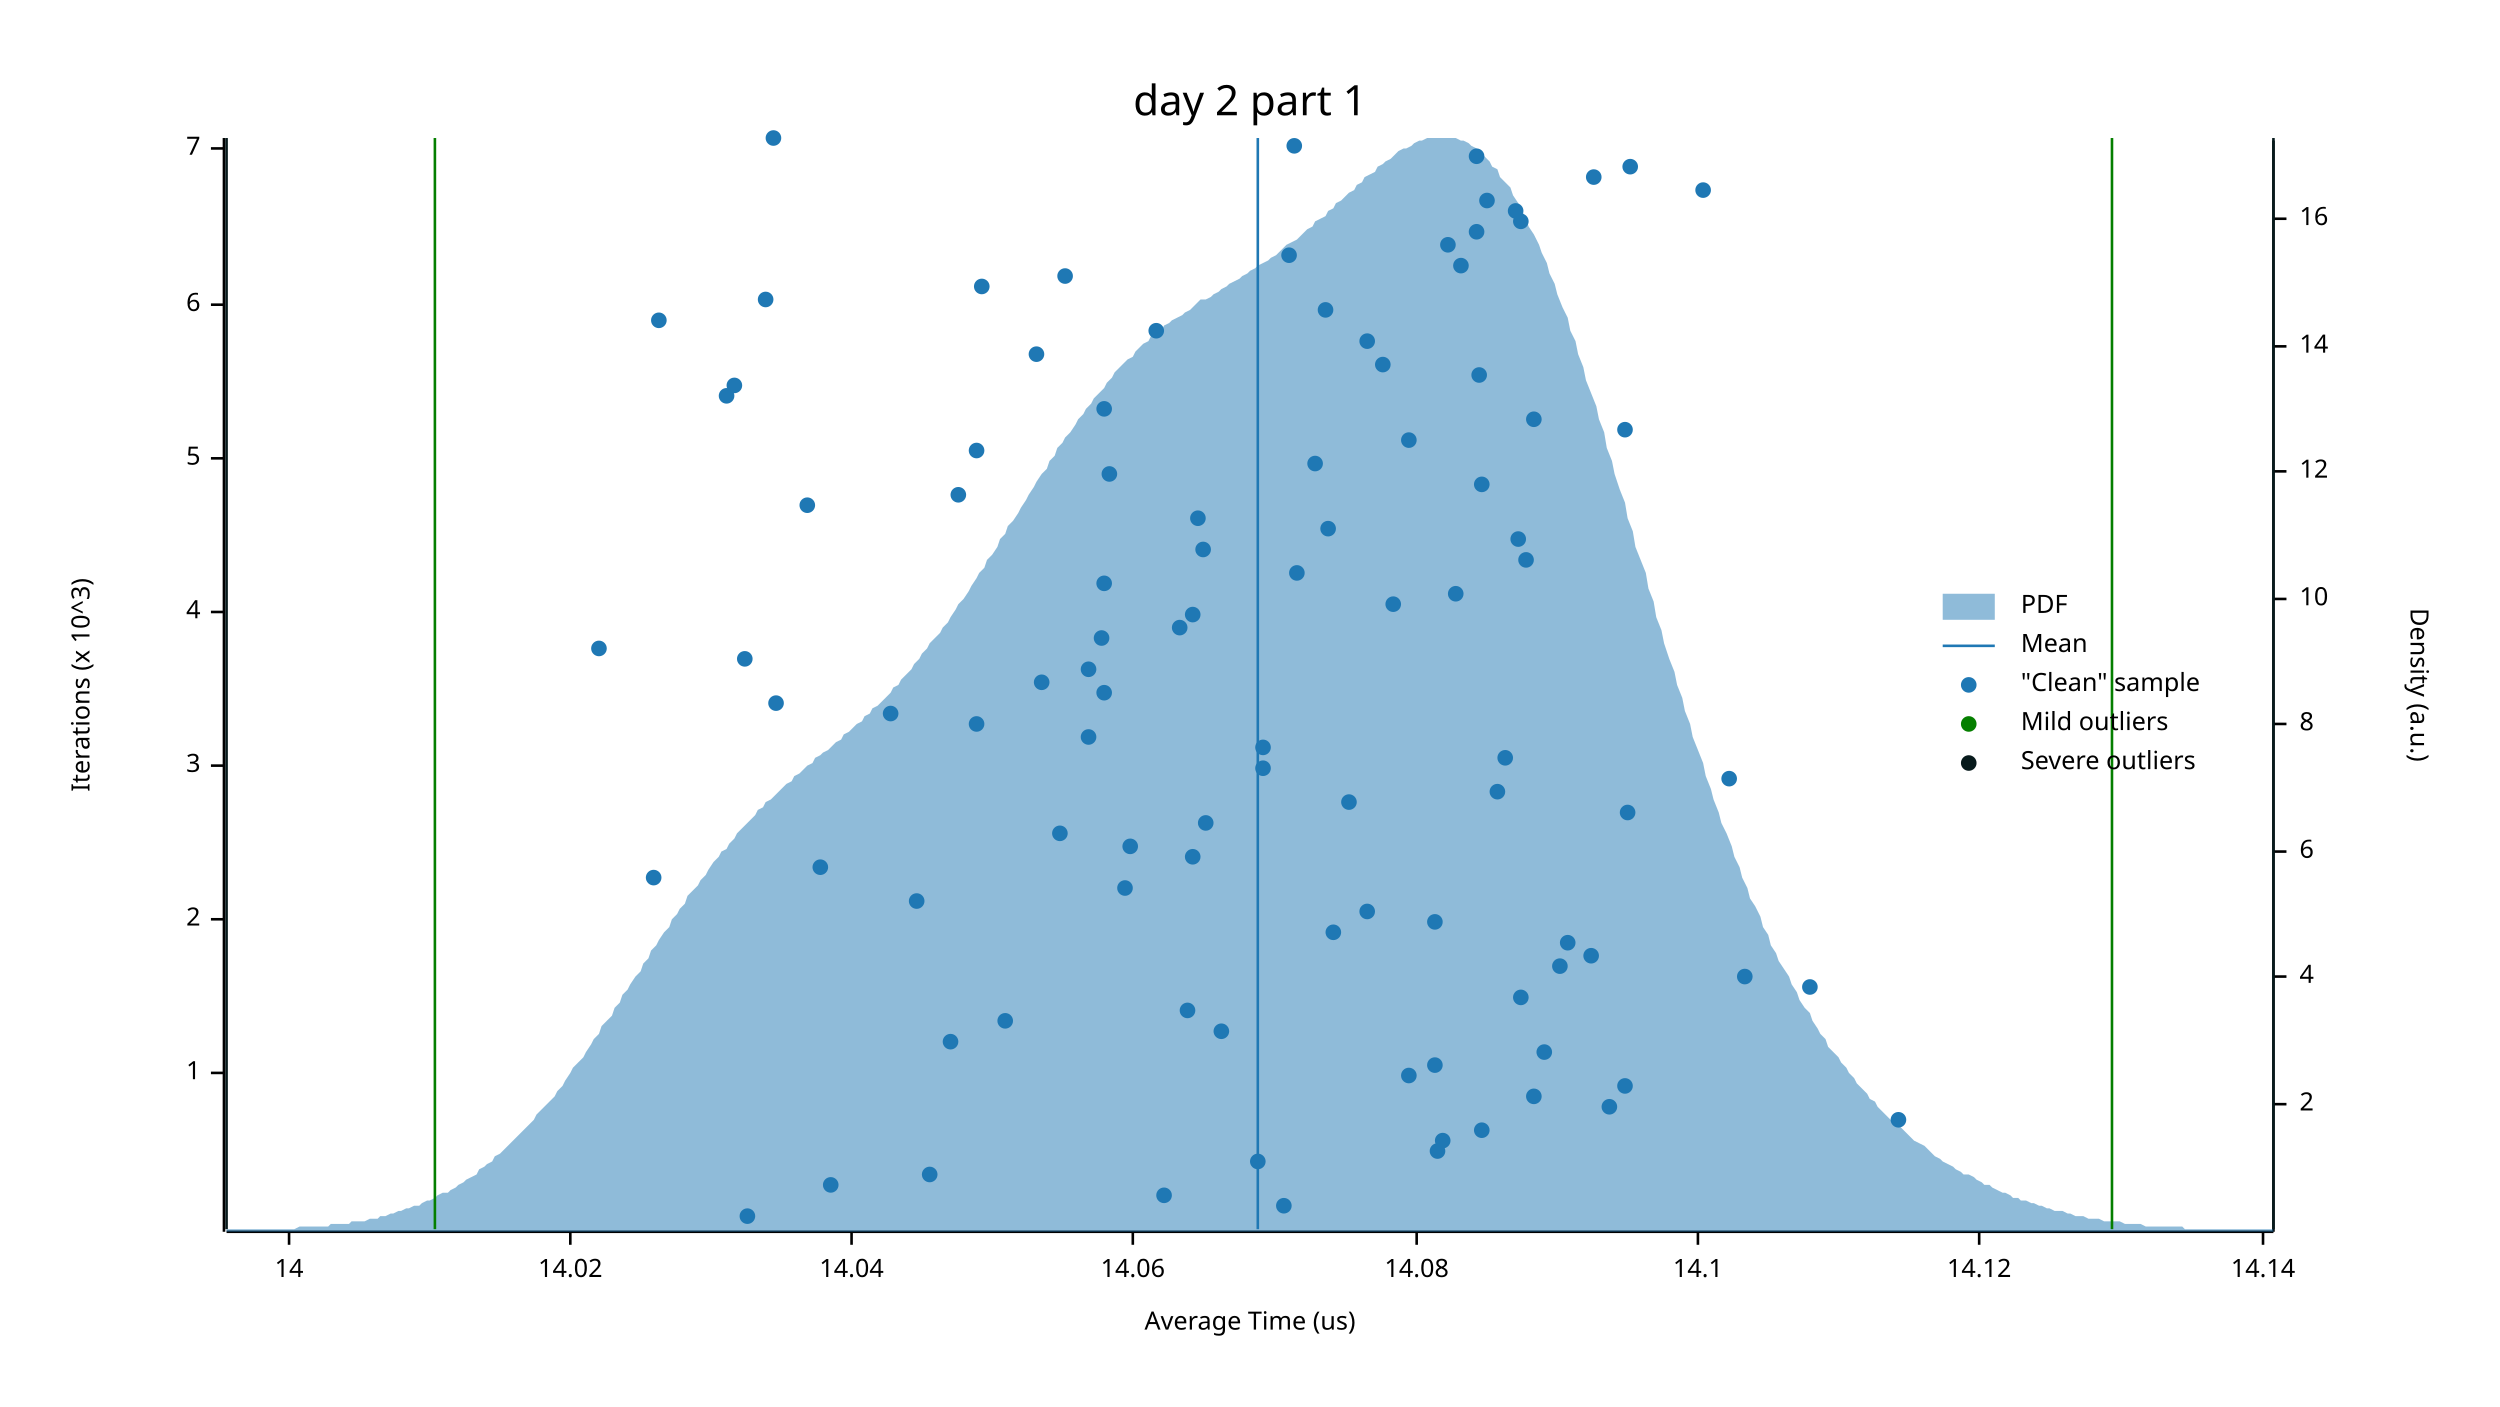
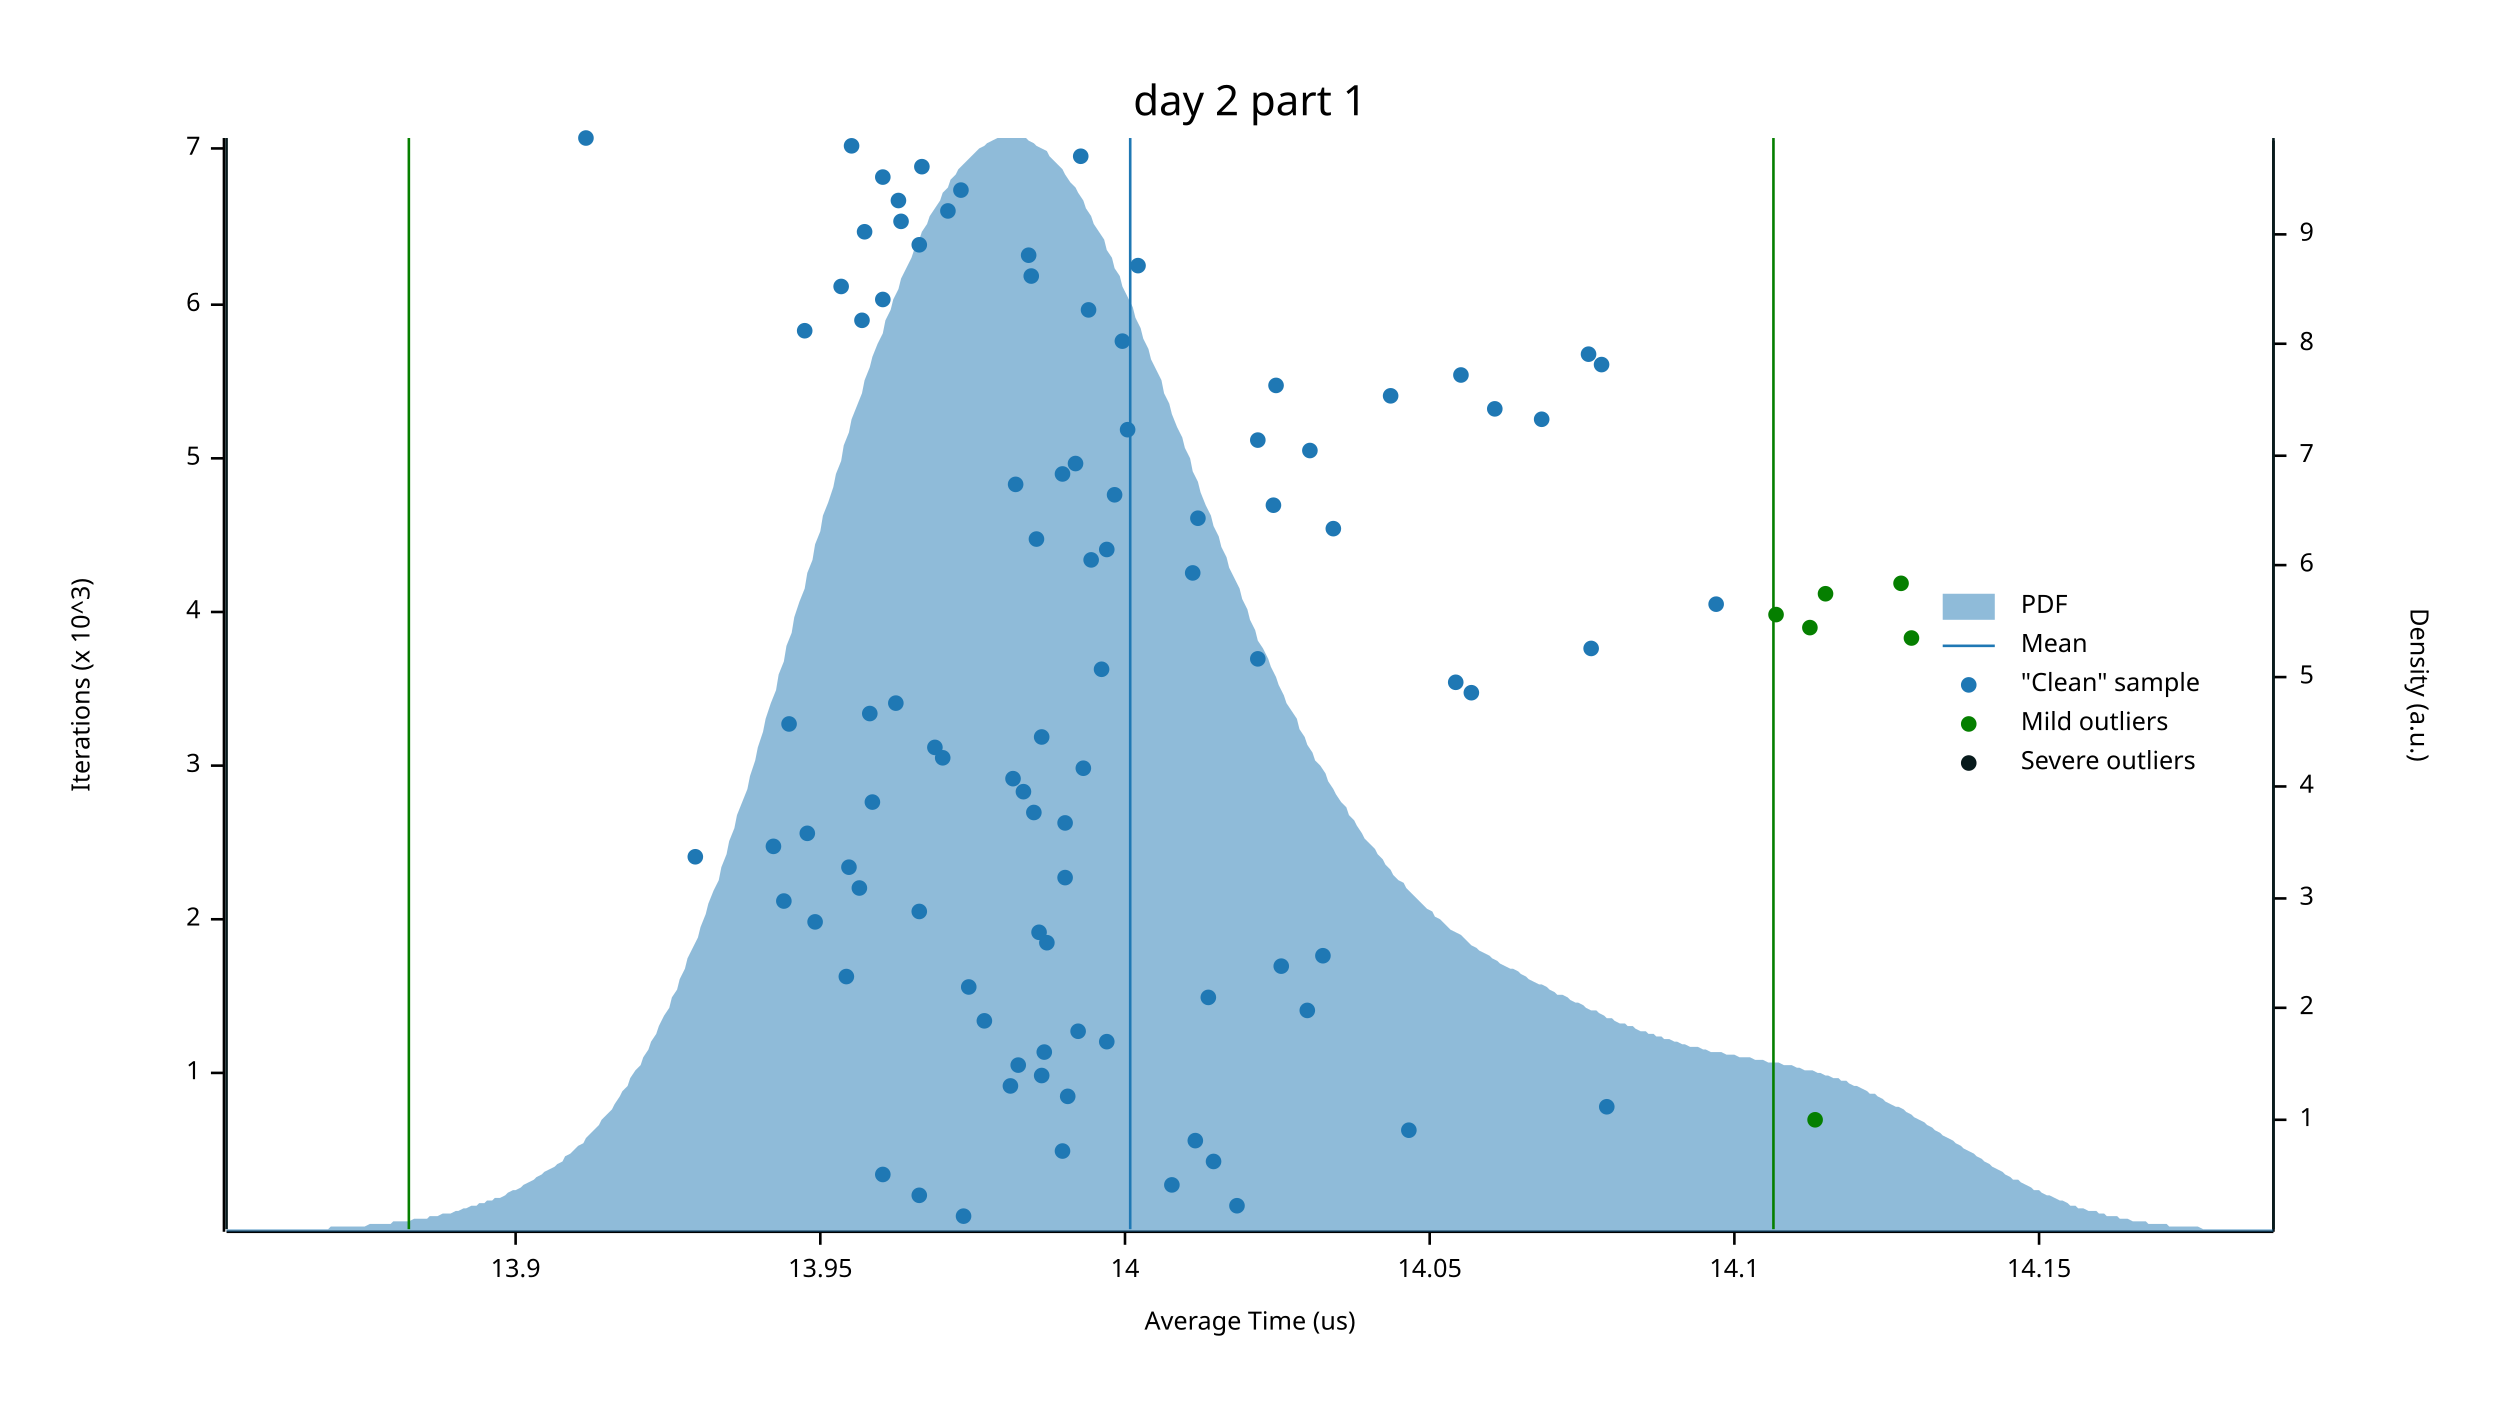
<svg xmlns="http://www.w3.org/2000/svg" width="960" height="540" viewBox="0 0 960 540">
  <text x="480" y="32" dy="0.76em" text-anchor="middle" font-family="sans-serif" font-size="16.129" opacity="1" fill="#000000">
day 2 part 1
</text>
  <text x="27" y="263" dy="0.76em" text-anchor="middle" font-family="sans-serif" font-size="9.677" opacity="1" fill="#000000" transform="rotate(270, 27, 263)">
Iterations (x 10^3)
</text>
  <text x="480" y="513" dy="-0.5ex" text-anchor="middle" font-family="sans-serif" font-size="9.677" opacity="1" fill="#000000">
Average Time (us)
</text>
  <polyline fill="none" opacity="1" stroke="#000000" stroke-width="1" points="86,53 86,473 " />
  <text x="77" y="412" dy="0.5ex" text-anchor="end" font-family="sans-serif" font-size="9.677" opacity="1" fill="#000000">
1
</text>
  <polyline fill="none" opacity="1" stroke="#000000" stroke-width="1" points="81,412 86,412 " />
  <text x="77" y="353" dy="0.5ex" text-anchor="end" font-family="sans-serif" font-size="9.677" opacity="1" fill="#000000">
2
</text>
  <polyline fill="none" opacity="1" stroke="#000000" stroke-width="1" points="81,353 86,353 " />
  <text x="77" y="294" dy="0.5ex" text-anchor="end" font-family="sans-serif" font-size="9.677" opacity="1" fill="#000000">
3
</text>
  <polyline fill="none" opacity="1" stroke="#000000" stroke-width="1" points="81,294 86,294 " />
  <text x="77" y="235" dy="0.5ex" text-anchor="end" font-family="sans-serif" font-size="9.677" opacity="1" fill="#000000">
4
</text>
  <polyline fill="none" opacity="1" stroke="#000000" stroke-width="1" points="81,235 86,235 " />
  <text x="77" y="176" dy="0.5ex" text-anchor="end" font-family="sans-serif" font-size="9.677" opacity="1" fill="#000000">
5
</text>
  <polyline fill="none" opacity="1" stroke="#000000" stroke-width="1" points="81,176 86,176 " />
  <text x="77" y="117" dy="0.5ex" text-anchor="end" font-family="sans-serif" font-size="9.677" opacity="1" fill="#000000">
6
</text>
  <polyline fill="none" opacity="1" stroke="#000000" stroke-width="1" points="81,117 86,117 " />
  <text x="77" y="57" dy="0.5ex" text-anchor="end" font-family="sans-serif" font-size="9.677" opacity="1" fill="#000000">
7
</text>
  <polyline fill="none" opacity="1" stroke="#000000" stroke-width="1" points="81,57 86,57 " />
  <polyline fill="none" opacity="1" stroke="#000000" stroke-width="1" points="87,473 873,473 " />
-   <text x="111" y="483" dy="0.76em" text-anchor="middle" font-family="sans-serif" font-size="9.677" opacity="1" fill="#000000">
+   <text x="198" y="483" dy="0.76em" text-anchor="middle" font-family="sans-serif" font-size="9.677" opacity="1" fill="#000000">
+ 13.9
+ </text>
+   <polyline fill="none" opacity="1" stroke="#000000" stroke-width="1" points="198,473 198,478 " />
+   <text x="315" y="483" dy="0.76em" text-anchor="middle" font-family="sans-serif" font-size="9.677" opacity="1" fill="#000000">
+ 13.95
+ </text>
+   <polyline fill="none" opacity="1" stroke="#000000" stroke-width="1" points="315,473 315,478 " />
+   <text x="432" y="483" dy="0.76em" text-anchor="middle" font-family="sans-serif" font-size="9.677" opacity="1" fill="#000000">
14
</text>
-   <polyline fill="none" opacity="1" stroke="#000000" stroke-width="1" points="111,473 111,478 " />
-   <text x="219" y="483" dy="0.76em" text-anchor="middle" font-family="sans-serif" font-size="9.677" opacity="1" fill="#000000">
- 14.02
- </text>
-   <polyline fill="none" opacity="1" stroke="#000000" stroke-width="1" points="219,473 219,478 " />
-   <text x="327" y="483" dy="0.76em" text-anchor="middle" font-family="sans-serif" font-size="9.677" opacity="1" fill="#000000">
- 14.04
- </text>
-   <polyline fill="none" opacity="1" stroke="#000000" stroke-width="1" points="327,473 327,478 " />
-   <text x="435" y="483" dy="0.76em" text-anchor="middle" font-family="sans-serif" font-size="9.677" opacity="1" fill="#000000">
- 14.06
- </text>
-   <polyline fill="none" opacity="1" stroke="#000000" stroke-width="1" points="435,473 435,478 " />
-   <text x="544" y="483" dy="0.76em" text-anchor="middle" font-family="sans-serif" font-size="9.677" opacity="1" fill="#000000">
- 14.08
- </text>
-   <polyline fill="none" opacity="1" stroke="#000000" stroke-width="1" points="544,473 544,478 " />
-   <text x="652" y="483" dy="0.76em" text-anchor="middle" font-family="sans-serif" font-size="9.677" opacity="1" fill="#000000">
+   <polyline fill="none" opacity="1" stroke="#000000" stroke-width="1" points="432,473 432,478 " />
+   <text x="549" y="483" dy="0.76em" text-anchor="middle" font-family="sans-serif" font-size="9.677" opacity="1" fill="#000000">
+ 14.05
+ </text>
+   <polyline fill="none" opacity="1" stroke="#000000" stroke-width="1" points="549,473 549,478 " />
+   <text x="666" y="483" dy="0.76em" text-anchor="middle" font-family="sans-serif" font-size="9.677" opacity="1" fill="#000000">
14.1
</text>
-   <polyline fill="none" opacity="1" stroke="#000000" stroke-width="1" points="652,473 652,478 " />
-   <text x="760" y="483" dy="0.76em" text-anchor="middle" font-family="sans-serif" font-size="9.677" opacity="1" fill="#000000">
- 14.12
- </text>
-   <polyline fill="none" opacity="1" stroke="#000000" stroke-width="1" points="760,473 760,478 " />
-   <text x="869" y="483" dy="0.76em" text-anchor="middle" font-family="sans-serif" font-size="9.677" opacity="1" fill="#000000">
- 14.14
- </text>
-   <polyline fill="none" opacity="1" stroke="#000000" stroke-width="1" points="869,473 869,478 " />
+   <polyline fill="none" opacity="1" stroke="#000000" stroke-width="1" points="666,473 666,478 " />
+   <text x="783" y="483" dy="0.76em" text-anchor="middle" font-family="sans-serif" font-size="9.677" opacity="1" fill="#000000">
+ 14.15
+ </text>
+   <polyline fill="none" opacity="1" stroke="#000000" stroke-width="1" points="783,473 783,478 " />
  <text x="933" y="263" dy="0.76em" text-anchor="middle" font-family="sans-serif" font-size="9.677" opacity="1" fill="#000000" transform="rotate(90, 933, 263)">
Density (a.u.)
</text>
  <polyline fill="none" opacity="1" stroke="#000000" stroke-width="1" points="873,54 873,473 " />
-   <text x="883" y="424" dy="0.5ex" text-anchor="start" font-family="sans-serif" font-size="9.677" opacity="1" fill="#000000">
+   <text x="883" y="430" dy="0.5ex" text-anchor="start" font-family="sans-serif" font-size="9.677" opacity="1" fill="#000000">
+ 1
+ </text>
+   <polyline fill="none" opacity="1" stroke="#000000" stroke-width="1" points="873,430 878,430 " />
+   <text x="883" y="387" dy="0.5ex" text-anchor="start" font-family="sans-serif" font-size="9.677" opacity="1" fill="#000000">
2
</text>
-   <polyline fill="none" opacity="1" stroke="#000000" stroke-width="1" points="873,424 878,424 " />
-   <text x="883" y="375" dy="0.5ex" text-anchor="start" font-family="sans-serif" font-size="9.677" opacity="1" fill="#000000">
+   <polyline fill="none" opacity="1" stroke="#000000" stroke-width="1" points="873,387 878,387 " />
+   <text x="883" y="345" dy="0.5ex" text-anchor="start" font-family="sans-serif" font-size="9.677" opacity="1" fill="#000000">
+ 3
+ </text>
+   <polyline fill="none" opacity="1" stroke="#000000" stroke-width="1" points="873,345 878,345 " />
+   <text x="883" y="302" dy="0.5ex" text-anchor="start" font-family="sans-serif" font-size="9.677" opacity="1" fill="#000000">
4
</text>
-   <polyline fill="none" opacity="1" stroke="#000000" stroke-width="1" points="873,375 878,375 " />
-   <text x="883" y="327" dy="0.5ex" text-anchor="start" font-family="sans-serif" font-size="9.677" opacity="1" fill="#000000">
+   <polyline fill="none" opacity="1" stroke="#000000" stroke-width="1" points="873,302 878,302 " />
+   <text x="883" y="260" dy="0.5ex" text-anchor="start" font-family="sans-serif" font-size="9.677" opacity="1" fill="#000000">
+ 5
+ </text>
+   <polyline fill="none" opacity="1" stroke="#000000" stroke-width="1" points="873,260 878,260 " />
+   <text x="883" y="217" dy="0.5ex" text-anchor="start" font-family="sans-serif" font-size="9.677" opacity="1" fill="#000000">
6
</text>
-   <polyline fill="none" opacity="1" stroke="#000000" stroke-width="1" points="873,327 878,327 " />
-   <text x="883" y="278" dy="0.5ex" text-anchor="start" font-family="sans-serif" font-size="9.677" opacity="1" fill="#000000">
+   <polyline fill="none" opacity="1" stroke="#000000" stroke-width="1" points="873,217 878,217 " />
+   <text x="883" y="175" dy="0.5ex" text-anchor="start" font-family="sans-serif" font-size="9.677" opacity="1" fill="#000000">
+ 7
+ </text>
+   <polyline fill="none" opacity="1" stroke="#000000" stroke-width="1" points="873,175 878,175 " />
+   <text x="883" y="132" dy="0.5ex" text-anchor="start" font-family="sans-serif" font-size="9.677" opacity="1" fill="#000000">
8
</text>
-   <polyline fill="none" opacity="1" stroke="#000000" stroke-width="1" points="873,278 878,278 " />
-   <text x="883" y="230" dy="0.5ex" text-anchor="start" font-family="sans-serif" font-size="9.677" opacity="1" fill="#000000">
- 10
- </text>
-   <polyline fill="none" opacity="1" stroke="#000000" stroke-width="1" points="873,230 878,230 " />
-   <text x="883" y="181" dy="0.5ex" text-anchor="start" font-family="sans-serif" font-size="9.677" opacity="1" fill="#000000">
- 12
- </text>
-   <polyline fill="none" opacity="1" stroke="#000000" stroke-width="1" points="873,181 878,181 " />
-   <text x="883" y="133" dy="0.5ex" text-anchor="start" font-family="sans-serif" font-size="9.677" opacity="1" fill="#000000">
- 14
- </text>
-   <polyline fill="none" opacity="1" stroke="#000000" stroke-width="1" points="873,133 878,133 " />
-   <text x="883" y="84" dy="0.5ex" text-anchor="start" font-family="sans-serif" font-size="9.677" opacity="1" fill="#000000">
- 16
- </text>
-   <polyline fill="none" opacity="1" stroke="#000000" stroke-width="1" points="873,84 878,84 " />
-   <polygon opacity="0.5" fill="#1F78B4" points="87,472 88,472 90,472 91,472 93,472 94,472 96,472 98,472 99,472 101,472 102,472 104,472 105,472 107,472 109,472 110,472 112,472 113,472 115,471 116,471 118,471 120,471 121,471 123,471 124,471 126,471 127,470 129,470 131,470 132,470 134,470 135,469 137,469 138,469 140,469 142,468 143,468 145,468 146,467 148,467 150,466 151,466 153,465 154,465 156,464 157,464 159,463 161,463 162,462 164,461 165,461 167,460 168,459 170,458 172,458 173,457 175,456 176,455 178,454 179,453 181,452 183,451 184,449 186,448 187,447 189,446 190,444 192,443 194,441 195,440 197,438 198,437 200,435 201,434 203,432 205,430 206,428 208,426 209,425 211,423 213,421 214,419 216,417 217,415 219,412 220,410 222,408 224,406 225,404 227,401 228,399 230,397 231,394 233,392 235,390 236,387 238,385 239,382 241,380 242,378 244,375 246,373 247,370 249,368 250,365 252,363 253,361 255,358 257,356 258,353 260,351 261,349 263,347 264,344 266,342 268,340 269,338 271,336 272,334 274,331 276,329 277,327 279,326 280,324 282,322 283,320 285,318 287,316 288,315 290,313 291,311 293,310 294,308 296,307 298,305 299,304 301,302 302,301 304,300 305,298 307,297 309,295 310,294 312,293 313,291 315,290 316,289 318,288 320,286 321,285 323,284 324,282 326,281 327,280 329,278 331,277 332,275 334,274 335,272 337,271 339,269 340,268 342,266 343,264 345,263 346,261 348,259 350,257 351,255 353,253 354,251 356,249 357,247 359,245 361,243 362,241 364,239 365,237 367,234 368,232 370,230 372,227 373,225 375,222 376,220 378,218 379,215 381,213 383,210 384,207 386,205 387,202 389,200 391,197 392,195 394,192 395,190 397,187 398,185 400,182 402,180 403,177 405,175 406,172 408,170 409,168 411,166 413,163 414,161 416,159 417,157 419,155 420,153 422,151 424,149 425,147 427,145 428,143 430,141 431,140 433,138 435,137 436,135 438,133 439,132 441,131 442,129 444,128 446,127 447,125 449,124 450,123 452,122 454,121 455,120 457,119 458,118 460,116 461,115 463,115 465,114 466,113 468,112 469,111 471,110 472,109 474,108 476,107 477,106 479,105 480,104 482,103 483,102 485,101 487,100 488,99 490,98 491,97 493,95 494,94 496,93 498,92 499,91 501,89 502,88 504,87 505,85 507,84 509,83 510,81 512,80 513,78 515,77 517,75 518,74 520,73 521,71 523,70 524,68 526,67 528,66 529,64 531,63 532,62 534,61 535,60 537,58 539,57 540,57 542,56 543,55 545,54 546,54 548,53 550,53 551,53 553,53 554,53 556,53 557,53 559,53 561,54 562,54 564,55 565,56 567,57 568,59 570,60 572,62 573,64 575,65 576,68 578,70 580,72 581,75 583,78 584,80 586,84 587,87 589,90 591,94 592,97 594,101 595,105 597,109 598,113 600,118 602,122 603,127 605,131 606,136 608,141 609,146 611,151 613,156 614,161 616,166 617,172 619,177 620,182 622,188 624,193 625,199 627,204 628,210 630,215 632,220 633,226 635,231 636,237 638,242 639,247 641,253 643,258 644,263 646,268 647,273 649,278 650,283 652,288 654,293 655,298 657,303 658,307 660,312 661,316 663,320 665,325 666,329 668,333 669,337 671,341 672,345 674,348 676,352 677,356 679,359 680,363 682,366 683,369 685,372 687,375 688,378 690,381 691,384 693,387 695,389 696,392 698,395 699,397 701,399 702,402 704,404 706,406 707,408 709,410 710,412 712,414 713,416 715,418 717,420 718,422 720,423 721,425 723,427 724,428 726,430 728,431 729,432 731,434 732,435 734,437 735,438 737,439 739,440 740,441 742,443 743,444 745,445 746,446 748,447 750,448 751,449 753,450 754,451 756,451 758,452 759,453 761,454 762,455 764,455 765,456 767,457 769,458 770,458 772,459 773,460 775,460 776,461 778,461 780,462 781,462 783,463 784,463 786,464 787,464 789,465 791,465 792,465 794,466 795,466 797,467 798,467 800,467 802,468 803,468 805,468 806,468 808,469 809,469 811,469 813,469 814,469 816,470 817,470 819,470 821,470 822,470 824,471 825,471 827,471 828,471 830,471 832,471 833,471 835,471 836,471 838,471 839,472 841,472 843,472 844,472 846,472 847,472 849,472 850,472 852,472 854,472 855,472 857,472 858,472 860,472 861,472 863,472 865,472 866,472 868,472 869,472 871,472 873,472 873,473 87,473 " />
-   <polyline fill="none" opacity="1" stroke="#1F78B4" stroke-width="1" points="483,472 483,53 " />
-   <polyline fill="none" opacity="1" stroke="#057F00" stroke-width="1" points="167,472 167,53 " />
-   <polyline fill="none" opacity="1" stroke="#057F00" stroke-width="1" points="811,472 811,53 " />
+   <polyline fill="none" opacity="1" stroke="#000000" stroke-width="1" points="873,132 878,132 " />
+   <text x="883" y="90" dy="0.5ex" text-anchor="start" font-family="sans-serif" font-size="9.677" opacity="1" fill="#000000">
+ 9
+ </text>
+   <polyline fill="none" opacity="1" stroke="#000000" stroke-width="1" points="873,90 878,90 " />
+   <polygon opacity="0.5" fill="#1F78B4" points="87,472 88,472 90,472 91,472 93,472 94,472 96,472 98,472 99,472 101,472 102,472 104,472 105,472 107,472 109,472 110,472 112,472 113,472 115,472 116,472 118,472 120,472 121,472 123,472 124,472 126,472 127,471 129,471 131,471 132,471 134,471 135,471 137,471 138,471 140,471 142,470 143,470 145,470 146,470 148,470 150,470 151,469 153,469 154,469 156,469 157,469 159,468 161,468 162,468 164,468 165,467 167,467 168,467 170,466 172,466 173,466 175,465 176,465 178,464 179,464 181,463 183,463 184,462 186,462 187,461 189,461 190,460 192,460 194,459 195,458 197,457 198,457 200,456 201,455 203,454 205,453 206,452 208,451 209,450 211,449 213,448 214,447 216,446 217,444 219,443 220,442 222,440 224,439 225,437 227,435 228,434 230,432 231,430 233,428 235,426 236,424 238,421 239,419 241,417 242,414 244,411 246,409 247,406 249,403 250,400 252,397 253,394 255,390 257,387 258,383 260,380 261,376 263,372 264,368 266,364 268,360 269,356 271,351 272,347 274,342 276,338 277,333 279,328 280,323 282,318 283,313 285,308 287,303 288,298 290,292 291,287 293,281 294,276 296,270 298,265 299,259 301,254 302,248 304,243 305,237 307,231 309,226 310,220 312,215 313,209 315,204 316,198 318,193 320,187 321,182 323,177 324,171 326,166 327,161 329,156 331,151 332,146 334,141 335,137 337,132 339,128 340,123 342,119 343,115 345,111 346,107 348,103 350,99 351,96 353,92 354,89 356,86 357,83 359,80 361,77 362,74 364,72 365,69 367,67 368,65 370,63 372,61 373,60 375,58 376,57 378,56 379,55 381,54 383,53 384,53 386,53 387,53 389,53 391,53 392,53 394,53 395,54 397,55 398,56 400,57 402,58 403,60 405,62 406,63 408,65 409,67 411,70 413,72 414,74 416,77 417,80 419,83 420,86 422,89 424,92 425,96 427,99 428,103 430,106 431,110 433,114 435,118 436,122 438,126 439,130 441,134 442,138 444,142 446,146 447,151 449,155 450,159 452,164 454,168 455,172 457,176 458,181 460,185 461,189 463,194 465,198 466,202 468,206 469,210 471,214 472,218 474,222 476,226 477,230 479,234 480,238 482,242 483,246 485,249 487,253 488,256 490,260 491,263 493,267 494,270 496,273 498,276 499,280 501,283 502,286 504,289 505,292 507,294 509,297 510,300 512,303 513,305 515,308 517,310 518,313 520,315 521,317 523,320 524,322 526,324 528,326 529,328 531,330 532,332 534,334 535,336 537,338 539,339 540,341 542,343 543,344 545,346 546,347 548,349 550,350 551,352 553,353 554,354 556,356 557,357 559,358 561,359 562,360 564,362 565,363 567,364 568,365 570,366 572,367 573,368 575,369 576,370 578,371 580,372 581,372 583,373 584,374 586,375 587,376 589,377 591,378 592,378 594,379 595,380 597,381 598,382 600,382 602,383 603,384 605,385 606,385 608,386 609,387 611,388 613,388 614,389 616,390 617,391 619,391 620,392 622,393 624,393 625,394 627,394 628,395 630,396 632,396 633,397 635,397 636,398 638,398 639,399 641,399 643,400 644,400 646,401 647,401 649,402 650,402 652,402 654,403 655,403 657,404 658,404 660,404 661,404 663,405 665,405 666,405 668,406 669,406 671,406 672,406 674,407 676,407 677,407 679,408 680,408 682,408 683,408 685,409 687,409 688,409 690,410 691,410 693,411 695,411 696,411 698,412 699,412 701,413 702,413 704,414 706,414 707,415 709,415 710,416 712,417 713,417 715,418 717,419 718,420 720,420 721,421 723,422 724,423 726,424 728,425 729,425 731,426 732,427 734,428 735,429 737,430 739,431 740,432 742,433 743,434 745,435 746,436 748,437 750,438 751,439 753,440 754,441 756,442 758,443 759,444 761,445 762,446 764,447 765,448 767,449 769,450 770,451 772,452 773,453 775,453 776,454 778,455 780,456 781,457 783,457 784,458 786,459 787,459 789,460 791,461 792,461 794,462 795,463 797,463 798,464 800,464 802,465 803,465 805,465 806,466 808,466 809,467 811,467 813,467 814,468 816,468 817,468 819,469 821,469 822,469 824,469 825,470 827,470 828,470 830,470 832,470 833,471 835,471 836,471 838,471 839,471 841,471 843,471 844,471 846,472 847,472 849,472 850,472 852,472 854,472 855,472 857,472 858,472 860,472 861,472 863,472 865,472 866,472 868,472 869,472 871,472 873,472 873,473 87,473 " />
+   <polyline fill="none" opacity="1" stroke="#1F78B4" stroke-width="1" points="434,472 434,53 " />
+   <polyline fill="none" opacity="1" stroke="#057F00" stroke-width="1" points="157,472 157,53 " />
+   <polyline fill="none" opacity="1" stroke="#057F00" stroke-width="1" points="681,472 681,53 " />
  <polyline fill="none" opacity="1" stroke="#071A1C" stroke-width="1" points="87,472 87,53 " />
  <polyline fill="none" opacity="1" stroke="#071A1C" stroke-width="1" points="873,472 873,53 " />
-   <circle cx="287" cy="467" r="3" opacity="1" fill="#1F78B4" stroke="none" stroke-width="1" />
-   <circle cx="493" cy="463" r="3" opacity="1" fill="#1F78B4" stroke="none" stroke-width="1" />
-   <circle cx="447" cy="459" r="3" opacity="1" fill="#1F78B4" stroke="none" stroke-width="1" />
-   <circle cx="319" cy="455" r="3" opacity="1" fill="#1F78B4" stroke="none" stroke-width="1" />
-   <circle cx="357" cy="451" r="3" opacity="1" fill="#1F78B4" stroke="none" stroke-width="1" />
-   <circle cx="483" cy="446" r="3" opacity="1" fill="#1F78B4" stroke="none" stroke-width="1" />
-   <circle cx="552" cy="442" r="3" opacity="1" fill="#1F78B4" stroke="none" stroke-width="1" />
-   <circle cx="554" cy="438" r="3" opacity="1" fill="#1F78B4" stroke="none" stroke-width="1" />
-   <circle cx="569" cy="434" r="3" opacity="1" fill="#1F78B4" stroke="none" stroke-width="1" />
-   <circle cx="729" cy="430" r="3" opacity="1" fill="#1F78B4" stroke="none" stroke-width="1" />
-   <circle cx="618" cy="425" r="3" opacity="1" fill="#1F78B4" stroke="none" stroke-width="1" />
-   <circle cx="589" cy="421" r="3" opacity="1" fill="#1F78B4" stroke="none" stroke-width="1" />
-   <circle cx="624" cy="417" r="3" opacity="1" fill="#1F78B4" stroke="none" stroke-width="1" />
-   <circle cx="541" cy="413" r="3" opacity="1" fill="#1F78B4" stroke="none" stroke-width="1" />
-   <circle cx="551" cy="409" r="3" opacity="1" fill="#1F78B4" stroke="none" stroke-width="1" />
-   <circle cx="593" cy="404" r="3" opacity="1" fill="#1F78B4" stroke="none" stroke-width="1" />
-   <circle cx="365" cy="400" r="3" opacity="1" fill="#1F78B4" stroke="none" stroke-width="1" />
-   <circle cx="469" cy="396" r="3" opacity="1" fill="#1F78B4" stroke="none" stroke-width="1" />
-   <circle cx="386" cy="392" r="3" opacity="1" fill="#1F78B4" stroke="none" stroke-width="1" />
-   <circle cx="456" cy="388" r="3" opacity="1" fill="#1F78B4" stroke="none" stroke-width="1" />
-   <circle cx="584" cy="383" r="3" opacity="1" fill="#1F78B4" stroke="none" stroke-width="1" />
-   <circle cx="695" cy="379" r="3" opacity="1" fill="#1F78B4" stroke="none" stroke-width="1" />
-   <circle cx="670" cy="375" r="3" opacity="1" fill="#1F78B4" stroke="none" stroke-width="1" />
-   <circle cx="599" cy="371" r="3" opacity="1" fill="#1F78B4" stroke="none" stroke-width="1" />
-   <circle cx="611" cy="367" r="3" opacity="1" fill="#1F78B4" stroke="none" stroke-width="1" />
-   <circle cx="602" cy="362" r="3" opacity="1" fill="#1F78B4" stroke="none" stroke-width="1" />
-   <circle cx="512" cy="358" r="3" opacity="1" fill="#1F78B4" stroke="none" stroke-width="1" />
-   <circle cx="551" cy="354" r="3" opacity="1" fill="#1F78B4" stroke="none" stroke-width="1" />
-   <circle cx="525" cy="350" r="3" opacity="1" fill="#1F78B4" stroke="none" stroke-width="1" />
-   <circle cx="352" cy="346" r="3" opacity="1" fill="#1F78B4" stroke="none" stroke-width="1" />
-   <circle cx="432" cy="341" r="3" opacity="1" fill="#1F78B4" stroke="none" stroke-width="1" />
-   <circle cx="251" cy="337" r="3" opacity="1" fill="#1F78B4" stroke="none" stroke-width="1" />
-   <circle cx="315" cy="333" r="3" opacity="1" fill="#1F78B4" stroke="none" stroke-width="1" />
-   <circle cx="458" cy="329" r="3" opacity="1" fill="#1F78B4" stroke="none" stroke-width="1" />
-   <circle cx="434" cy="325" r="3" opacity="1" fill="#1F78B4" stroke="none" stroke-width="1" />
-   <circle cx="407" cy="320" r="3" opacity="1" fill="#1F78B4" stroke="none" stroke-width="1" />
-   <circle cx="463" cy="316" r="3" opacity="1" fill="#1F78B4" stroke="none" stroke-width="1" />
-   <circle cx="625" cy="312" r="3" opacity="1" fill="#1F78B4" stroke="none" stroke-width="1" />
-   <circle cx="518" cy="308" r="3" opacity="1" fill="#1F78B4" stroke="none" stroke-width="1" />
-   <circle cx="575" cy="304" r="3" opacity="1" fill="#1F78B4" stroke="none" stroke-width="1" />
-   <circle cx="664" cy="299" r="3" opacity="1" fill="#1F78B4" stroke="none" stroke-width="1" />
-   <circle cx="485" cy="295" r="3" opacity="1" fill="#1F78B4" stroke="none" stroke-width="1" />
-   <circle cx="578" cy="291" r="3" opacity="1" fill="#1F78B4" stroke="none" stroke-width="1" />
-   <circle cx="485" cy="287" r="3" opacity="1" fill="#1F78B4" stroke="none" stroke-width="1" />
-   <circle cx="418" cy="283" r="3" opacity="1" fill="#1F78B4" stroke="none" stroke-width="1" />
-   <circle cx="375" cy="278" r="3" opacity="1" fill="#1F78B4" stroke="none" stroke-width="1" />
-   <circle cx="342" cy="274" r="3" opacity="1" fill="#1F78B4" stroke="none" stroke-width="1" />
-   <circle cx="298" cy="270" r="3" opacity="1" fill="#1F78B4" stroke="none" stroke-width="1" />
-   <circle cx="424" cy="266" r="3" opacity="1" fill="#1F78B4" stroke="none" stroke-width="1" />
-   <circle cx="400" cy="262" r="3" opacity="1" fill="#1F78B4" stroke="none" stroke-width="1" />
-   <circle cx="418" cy="257" r="3" opacity="1" fill="#1F78B4" stroke="none" stroke-width="1" />
-   <circle cx="286" cy="253" r="3" opacity="1" fill="#1F78B4" stroke="none" stroke-width="1" />
-   <circle cx="230" cy="249" r="3" opacity="1" fill="#1F78B4" stroke="none" stroke-width="1" />
-   <circle cx="423" cy="245" r="3" opacity="1" fill="#1F78B4" stroke="none" stroke-width="1" />
-   <circle cx="453" cy="241" r="3" opacity="1" fill="#1F78B4" stroke="none" stroke-width="1" />
-   <circle cx="458" cy="236" r="3" opacity="1" fill="#1F78B4" stroke="none" stroke-width="1" />
-   <circle cx="535" cy="232" r="3" opacity="1" fill="#1F78B4" stroke="none" stroke-width="1" />
-   <circle cx="559" cy="228" r="3" opacity="1" fill="#1F78B4" stroke="none" stroke-width="1" />
-   <circle cx="424" cy="224" r="3" opacity="1" fill="#1F78B4" stroke="none" stroke-width="1" />
-   <circle cx="498" cy="220" r="3" opacity="1" fill="#1F78B4" stroke="none" stroke-width="1" />
-   <circle cx="586" cy="215" r="3" opacity="1" fill="#1F78B4" stroke="none" stroke-width="1" />
-   <circle cx="462" cy="211" r="3" opacity="1" fill="#1F78B4" stroke="none" stroke-width="1" />
-   <circle cx="583" cy="207" r="3" opacity="1" fill="#1F78B4" stroke="none" stroke-width="1" />
-   <circle cx="510" cy="203" r="3" opacity="1" fill="#1F78B4" stroke="none" stroke-width="1" />
+   <circle cx="370" cy="467" r="3" opacity="1" fill="#1F78B4" stroke="none" stroke-width="1" />
+   <circle cx="475" cy="463" r="3" opacity="1" fill="#1F78B4" stroke="none" stroke-width="1" />
+   <circle cx="353" cy="459" r="3" opacity="1" fill="#1F78B4" stroke="none" stroke-width="1" />
+   <circle cx="450" cy="455" r="3" opacity="1" fill="#1F78B4" stroke="none" stroke-width="1" />
+   <circle cx="339" cy="451" r="3" opacity="1" fill="#1F78B4" stroke="none" stroke-width="1" />
+   <circle cx="466" cy="446" r="3" opacity="1" fill="#1F78B4" stroke="none" stroke-width="1" />
+   <circle cx="408" cy="442" r="3" opacity="1" fill="#1F78B4" stroke="none" stroke-width="1" />
+   <circle cx="459" cy="438" r="3" opacity="1" fill="#1F78B4" stroke="none" stroke-width="1" />
+   <circle cx="541" cy="434" r="3" opacity="1" fill="#1F78B4" stroke="none" stroke-width="1" />
+   <circle cx="617" cy="425" r="3" opacity="1" fill="#1F78B4" stroke="none" stroke-width="1" />
+   <circle cx="410" cy="421" r="3" opacity="1" fill="#1F78B4" stroke="none" stroke-width="1" />
+   <circle cx="388" cy="417" r="3" opacity="1" fill="#1F78B4" stroke="none" stroke-width="1" />
+   <circle cx="400" cy="413" r="3" opacity="1" fill="#1F78B4" stroke="none" stroke-width="1" />
+   <circle cx="391" cy="409" r="3" opacity="1" fill="#1F78B4" stroke="none" stroke-width="1" />
+   <circle cx="401" cy="404" r="3" opacity="1" fill="#1F78B4" stroke="none" stroke-width="1" />
+   <circle cx="425" cy="400" r="3" opacity="1" fill="#1F78B4" stroke="none" stroke-width="1" />
+   <circle cx="414" cy="396" r="3" opacity="1" fill="#1F78B4" stroke="none" stroke-width="1" />
+   <circle cx="378" cy="392" r="3" opacity="1" fill="#1F78B4" stroke="none" stroke-width="1" />
+   <circle cx="502" cy="388" r="3" opacity="1" fill="#1F78B4" stroke="none" stroke-width="1" />
+   <circle cx="464" cy="383" r="3" opacity="1" fill="#1F78B4" stroke="none" stroke-width="1" />
+   <circle cx="372" cy="379" r="3" opacity="1" fill="#1F78B4" stroke="none" stroke-width="1" />
+   <circle cx="325" cy="375" r="3" opacity="1" fill="#1F78B4" stroke="none" stroke-width="1" />
+   <circle cx="492" cy="371" r="3" opacity="1" fill="#1F78B4" stroke="none" stroke-width="1" />
+   <circle cx="508" cy="367" r="3" opacity="1" fill="#1F78B4" stroke="none" stroke-width="1" />
+   <circle cx="402" cy="362" r="3" opacity="1" fill="#1F78B4" stroke="none" stroke-width="1" />
+   <circle cx="399" cy="358" r="3" opacity="1" fill="#1F78B4" stroke="none" stroke-width="1" />
+   <circle cx="313" cy="354" r="3" opacity="1" fill="#1F78B4" stroke="none" stroke-width="1" />
+   <circle cx="353" cy="350" r="3" opacity="1" fill="#1F78B4" stroke="none" stroke-width="1" />
+   <circle cx="301" cy="346" r="3" opacity="1" fill="#1F78B4" stroke="none" stroke-width="1" />
+   <circle cx="330" cy="341" r="3" opacity="1" fill="#1F78B4" stroke="none" stroke-width="1" />
+   <circle cx="409" cy="337" r="3" opacity="1" fill="#1F78B4" stroke="none" stroke-width="1" />
+   <circle cx="326" cy="333" r="3" opacity="1" fill="#1F78B4" stroke="none" stroke-width="1" />
+   <circle cx="267" cy="329" r="3" opacity="1" fill="#1F78B4" stroke="none" stroke-width="1" />
+   <circle cx="297" cy="325" r="3" opacity="1" fill="#1F78B4" stroke="none" stroke-width="1" />
+   <circle cx="310" cy="320" r="3" opacity="1" fill="#1F78B4" stroke="none" stroke-width="1" />
+   <circle cx="409" cy="316" r="3" opacity="1" fill="#1F78B4" stroke="none" stroke-width="1" />
+   <circle cx="397" cy="312" r="3" opacity="1" fill="#1F78B4" stroke="none" stroke-width="1" />
+   <circle cx="335" cy="308" r="3" opacity="1" fill="#1F78B4" stroke="none" stroke-width="1" />
+   <circle cx="393" cy="304" r="3" opacity="1" fill="#1F78B4" stroke="none" stroke-width="1" />
+   <circle cx="389" cy="299" r="3" opacity="1" fill="#1F78B4" stroke="none" stroke-width="1" />
+   <circle cx="416" cy="295" r="3" opacity="1" fill="#1F78B4" stroke="none" stroke-width="1" />
+   <circle cx="362" cy="291" r="3" opacity="1" fill="#1F78B4" stroke="none" stroke-width="1" />
+   <circle cx="359" cy="287" r="3" opacity="1" fill="#1F78B4" stroke="none" stroke-width="1" />
+   <circle cx="400" cy="283" r="3" opacity="1" fill="#1F78B4" stroke="none" stroke-width="1" />
+   <circle cx="303" cy="278" r="3" opacity="1" fill="#1F78B4" stroke="none" stroke-width="1" />
+   <circle cx="334" cy="274" r="3" opacity="1" fill="#1F78B4" stroke="none" stroke-width="1" />
+   <circle cx="344" cy="270" r="3" opacity="1" fill="#1F78B4" stroke="none" stroke-width="1" />
+   <circle cx="565" cy="266" r="3" opacity="1" fill="#1F78B4" stroke="none" stroke-width="1" />
+   <circle cx="559" cy="262" r="3" opacity="1" fill="#1F78B4" stroke="none" stroke-width="1" />
+   <circle cx="423" cy="257" r="3" opacity="1" fill="#1F78B4" stroke="none" stroke-width="1" />
+   <circle cx="483" cy="253" r="3" opacity="1" fill="#1F78B4" stroke="none" stroke-width="1" />
+   <circle cx="611" cy="249" r="3" opacity="1" fill="#1F78B4" stroke="none" stroke-width="1" />
+   <circle cx="659" cy="232" r="3" opacity="1" fill="#1F78B4" stroke="none" stroke-width="1" />
+   <circle cx="458" cy="220" r="3" opacity="1" fill="#1F78B4" stroke="none" stroke-width="1" />
+   <circle cx="419" cy="215" r="3" opacity="1" fill="#1F78B4" stroke="none" stroke-width="1" />
+   <circle cx="425" cy="211" r="3" opacity="1" fill="#1F78B4" stroke="none" stroke-width="1" />
+   <circle cx="398" cy="207" r="3" opacity="1" fill="#1F78B4" stroke="none" stroke-width="1" />
+   <circle cx="512" cy="203" r="3" opacity="1" fill="#1F78B4" stroke="none" stroke-width="1" />
  <circle cx="460" cy="199" r="3" opacity="1" fill="#1F78B4" stroke="none" stroke-width="1" />
-   <circle cx="310" cy="194" r="3" opacity="1" fill="#1F78B4" stroke="none" stroke-width="1" />
-   <circle cx="368" cy="190" r="3" opacity="1" fill="#1F78B4" stroke="none" stroke-width="1" />
-   <circle cx="569" cy="186" r="3" opacity="1" fill="#1F78B4" stroke="none" stroke-width="1" />
-   <circle cx="426" cy="182" r="3" opacity="1" fill="#1F78B4" stroke="none" stroke-width="1" />
-   <circle cx="505" cy="178" r="3" opacity="1" fill="#1F78B4" stroke="none" stroke-width="1" />
-   <circle cx="375" cy="173" r="3" opacity="1" fill="#1F78B4" stroke="none" stroke-width="1" />
-   <circle cx="541" cy="169" r="3" opacity="1" fill="#1F78B4" stroke="none" stroke-width="1" />
-   <circle cx="624" cy="165" r="3" opacity="1" fill="#1F78B4" stroke="none" stroke-width="1" />
-   <circle cx="589" cy="161" r="3" opacity="1" fill="#1F78B4" stroke="none" stroke-width="1" />
-   <circle cx="424" cy="157" r="3" opacity="1" fill="#1F78B4" stroke="none" stroke-width="1" />
-   <circle cx="279" cy="152" r="3" opacity="1" fill="#1F78B4" stroke="none" stroke-width="1" />
-   <circle cx="282" cy="148" r="3" opacity="1" fill="#1F78B4" stroke="none" stroke-width="1" />
-   <circle cx="568" cy="144" r="3" opacity="1" fill="#1F78B4" stroke="none" stroke-width="1" />
-   <circle cx="531" cy="140" r="3" opacity="1" fill="#1F78B4" stroke="none" stroke-width="1" />
-   <circle cx="398" cy="136" r="3" opacity="1" fill="#1F78B4" stroke="none" stroke-width="1" />
-   <circle cx="525" cy="131" r="3" opacity="1" fill="#1F78B4" stroke="none" stroke-width="1" />
-   <circle cx="444" cy="127" r="3" opacity="1" fill="#1F78B4" stroke="none" stroke-width="1" />
-   <circle cx="253" cy="123" r="3" opacity="1" fill="#1F78B4" stroke="none" stroke-width="1" />
-   <circle cx="509" cy="119" r="3" opacity="1" fill="#1F78B4" stroke="none" stroke-width="1" />
-   <circle cx="294" cy="115" r="3" opacity="1" fill="#1F78B4" stroke="none" stroke-width="1" />
-   <circle cx="377" cy="110" r="3" opacity="1" fill="#1F78B4" stroke="none" stroke-width="1" />
-   <circle cx="409" cy="106" r="3" opacity="1" fill="#1F78B4" stroke="none" stroke-width="1" />
-   <circle cx="561" cy="102" r="3" opacity="1" fill="#1F78B4" stroke="none" stroke-width="1" />
-   <circle cx="495" cy="98" r="3" opacity="1" fill="#1F78B4" stroke="none" stroke-width="1" />
-   <circle cx="556" cy="94" r="3" opacity="1" fill="#1F78B4" stroke="none" stroke-width="1" />
-   <circle cx="567" cy="89" r="3" opacity="1" fill="#1F78B4" stroke="none" stroke-width="1" />
-   <circle cx="584" cy="85" r="3" opacity="1" fill="#1F78B4" stroke="none" stroke-width="1" />
-   <circle cx="582" cy="81" r="3" opacity="1" fill="#1F78B4" stroke="none" stroke-width="1" />
-   <circle cx="571" cy="77" r="3" opacity="1" fill="#1F78B4" stroke="none" stroke-width="1" />
-   <circle cx="654" cy="73" r="3" opacity="1" fill="#1F78B4" stroke="none" stroke-width="1" />
-   <circle cx="612" cy="68" r="3" opacity="1" fill="#1F78B4" stroke="none" stroke-width="1" />
-   <circle cx="626" cy="64" r="3" opacity="1" fill="#1F78B4" stroke="none" stroke-width="1" />
-   <circle cx="567" cy="60" r="3" opacity="1" fill="#1F78B4" stroke="none" stroke-width="1" />
-   <circle cx="497" cy="56" r="3" opacity="1" fill="#1F78B4" stroke="none" stroke-width="1" />
-   <circle cx="297" cy="53" r="3" opacity="1" fill="#1F78B4" stroke="none" stroke-width="1" />
+   <circle cx="489" cy="194" r="3" opacity="1" fill="#1F78B4" stroke="none" stroke-width="1" />
+   <circle cx="428" cy="190" r="3" opacity="1" fill="#1F78B4" stroke="none" stroke-width="1" />
+   <circle cx="390" cy="186" r="3" opacity="1" fill="#1F78B4" stroke="none" stroke-width="1" />
+   <circle cx="408" cy="182" r="3" opacity="1" fill="#1F78B4" stroke="none" stroke-width="1" />
+   <circle cx="413" cy="178" r="3" opacity="1" fill="#1F78B4" stroke="none" stroke-width="1" />
+   <circle cx="503" cy="173" r="3" opacity="1" fill="#1F78B4" stroke="none" stroke-width="1" />
+   <circle cx="483" cy="169" r="3" opacity="1" fill="#1F78B4" stroke="none" stroke-width="1" />
+   <circle cx="433" cy="165" r="3" opacity="1" fill="#1F78B4" stroke="none" stroke-width="1" />
+   <circle cx="592" cy="161" r="3" opacity="1" fill="#1F78B4" stroke="none" stroke-width="1" />
+   <circle cx="574" cy="157" r="3" opacity="1" fill="#1F78B4" stroke="none" stroke-width="1" />
+   <circle cx="534" cy="152" r="3" opacity="1" fill="#1F78B4" stroke="none" stroke-width="1" />
+   <circle cx="490" cy="148" r="3" opacity="1" fill="#1F78B4" stroke="none" stroke-width="1" />
+   <circle cx="561" cy="144" r="3" opacity="1" fill="#1F78B4" stroke="none" stroke-width="1" />
+   <circle cx="615" cy="140" r="3" opacity="1" fill="#1F78B4" stroke="none" stroke-width="1" />
+   <circle cx="610" cy="136" r="3" opacity="1" fill="#1F78B4" stroke="none" stroke-width="1" />
+   <circle cx="431" cy="131" r="3" opacity="1" fill="#1F78B4" stroke="none" stroke-width="1" />
+   <circle cx="309" cy="127" r="3" opacity="1" fill="#1F78B4" stroke="none" stroke-width="1" />
+   <circle cx="331" cy="123" r="3" opacity="1" fill="#1F78B4" stroke="none" stroke-width="1" />
+   <circle cx="418" cy="119" r="3" opacity="1" fill="#1F78B4" stroke="none" stroke-width="1" />
+   <circle cx="339" cy="115" r="3" opacity="1" fill="#1F78B4" stroke="none" stroke-width="1" />
+   <circle cx="323" cy="110" r="3" opacity="1" fill="#1F78B4" stroke="none" stroke-width="1" />
+   <circle cx="396" cy="106" r="3" opacity="1" fill="#1F78B4" stroke="none" stroke-width="1" />
+   <circle cx="437" cy="102" r="3" opacity="1" fill="#1F78B4" stroke="none" stroke-width="1" />
+   <circle cx="395" cy="98" r="3" opacity="1" fill="#1F78B4" stroke="none" stroke-width="1" />
+   <circle cx="353" cy="94" r="3" opacity="1" fill="#1F78B4" stroke="none" stroke-width="1" />
+   <circle cx="332" cy="89" r="3" opacity="1" fill="#1F78B4" stroke="none" stroke-width="1" />
+   <circle cx="346" cy="85" r="3" opacity="1" fill="#1F78B4" stroke="none" stroke-width="1" />
+   <circle cx="364" cy="81" r="3" opacity="1" fill="#1F78B4" stroke="none" stroke-width="1" />
+   <circle cx="345" cy="77" r="3" opacity="1" fill="#1F78B4" stroke="none" stroke-width="1" />
+   <circle cx="369" cy="73" r="3" opacity="1" fill="#1F78B4" stroke="none" stroke-width="1" />
+   <circle cx="339" cy="68" r="3" opacity="1" fill="#1F78B4" stroke="none" stroke-width="1" />
+   <circle cx="354" cy="64" r="3" opacity="1" fill="#1F78B4" stroke="none" stroke-width="1" />
+   <circle cx="415" cy="60" r="3" opacity="1" fill="#1F78B4" stroke="none" stroke-width="1" />
+   <circle cx="327" cy="56" r="3" opacity="1" fill="#1F78B4" stroke="none" stroke-width="1" />
+   <circle cx="225" cy="53" r="3" opacity="1" fill="#1F78B4" stroke="none" stroke-width="1" />
+   <circle cx="697" cy="430" r="3" opacity="1" fill="#057F00" stroke="none" stroke-width="1" />
+   <circle cx="734" cy="245" r="3" opacity="1" fill="#057F00" stroke="none" stroke-width="1" />
+   <circle cx="695" cy="241" r="3" opacity="1" fill="#057F00" stroke="none" stroke-width="1" />
+   <circle cx="682" cy="236" r="3" opacity="1" fill="#057F00" stroke="none" stroke-width="1" />
+   <circle cx="701" cy="228" r="3" opacity="1" fill="#057F00" stroke="none" stroke-width="1" />
+   <circle cx="730" cy="224" r="3" opacity="1" fill="#057F00" stroke="none" stroke-width="1" />
  <text x="776" y="228" dy="0.76em" text-anchor="start" font-family="sans-serif" font-size="9.677" opacity="1" fill="#000000">
PDF
</text>
  <text x="776" y="243" dy="0.76em" text-anchor="start" font-family="sans-serif" font-size="9.677" opacity="1" fill="#000000">
Mean
</text>
  <text x="776" y="258" dy="0.76em" text-anchor="start" font-family="sans-serif" font-size="9.677" opacity="1" fill="#000000">
"Clean" sample
</text>
  <text x="776" y="273" dy="0.76em" text-anchor="start" font-family="sans-serif" font-size="9.677" opacity="1" fill="#000000">
Mild outliers
</text>
  <text x="776" y="288" dy="0.76em" text-anchor="start" font-family="sans-serif" font-size="9.677" opacity="1" fill="#000000">
Severe outliers
</text>
  <rect x="746" y="228" width="20" height="10" opacity="0.5" fill="#1F78B4" stroke="none" />
  <polyline fill="none" opacity="1" stroke="#1F78B4" stroke-width="1" points="746,248 766,248 " />
  <circle cx="756" cy="263" r="3" opacity="1" fill="#1F78B4" stroke="none" stroke-width="1" />
  <circle cx="756" cy="278" r="3" opacity="1" fill="#057F00" stroke="none" stroke-width="1" />
  <circle cx="756" cy="293" r="3" opacity="1" fill="#071A1C" stroke="none" stroke-width="1" />
</svg>
